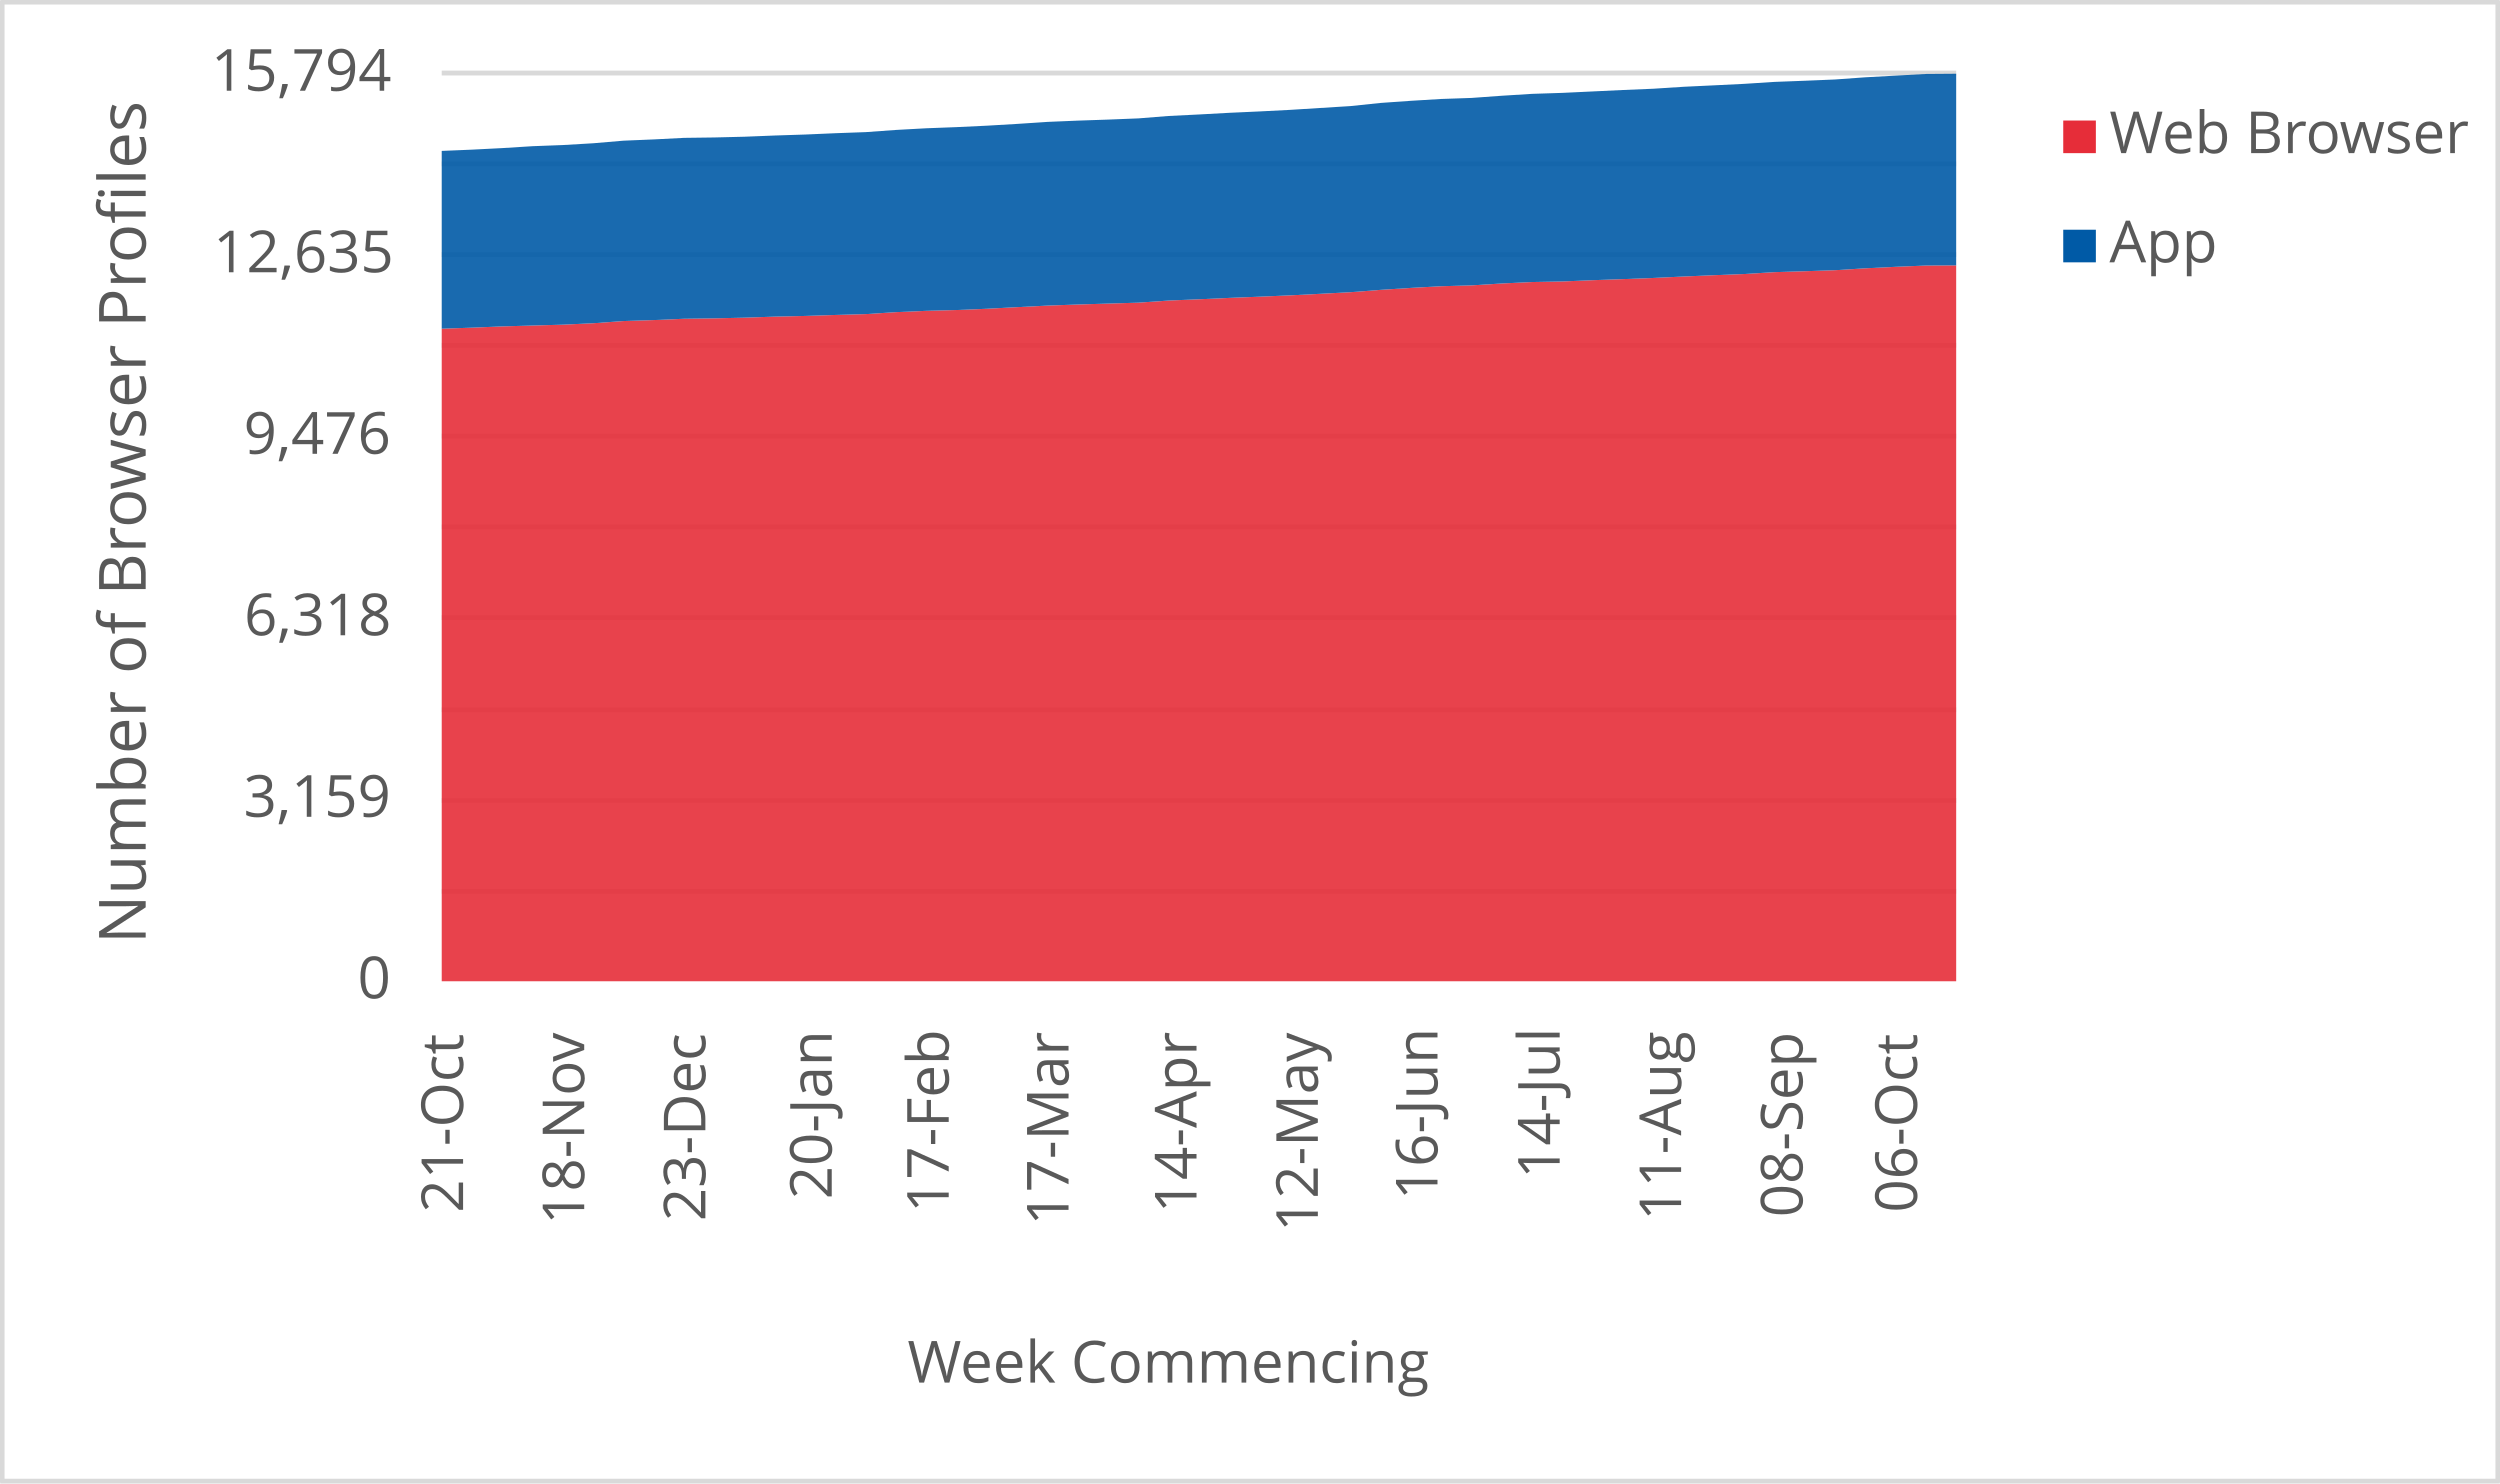
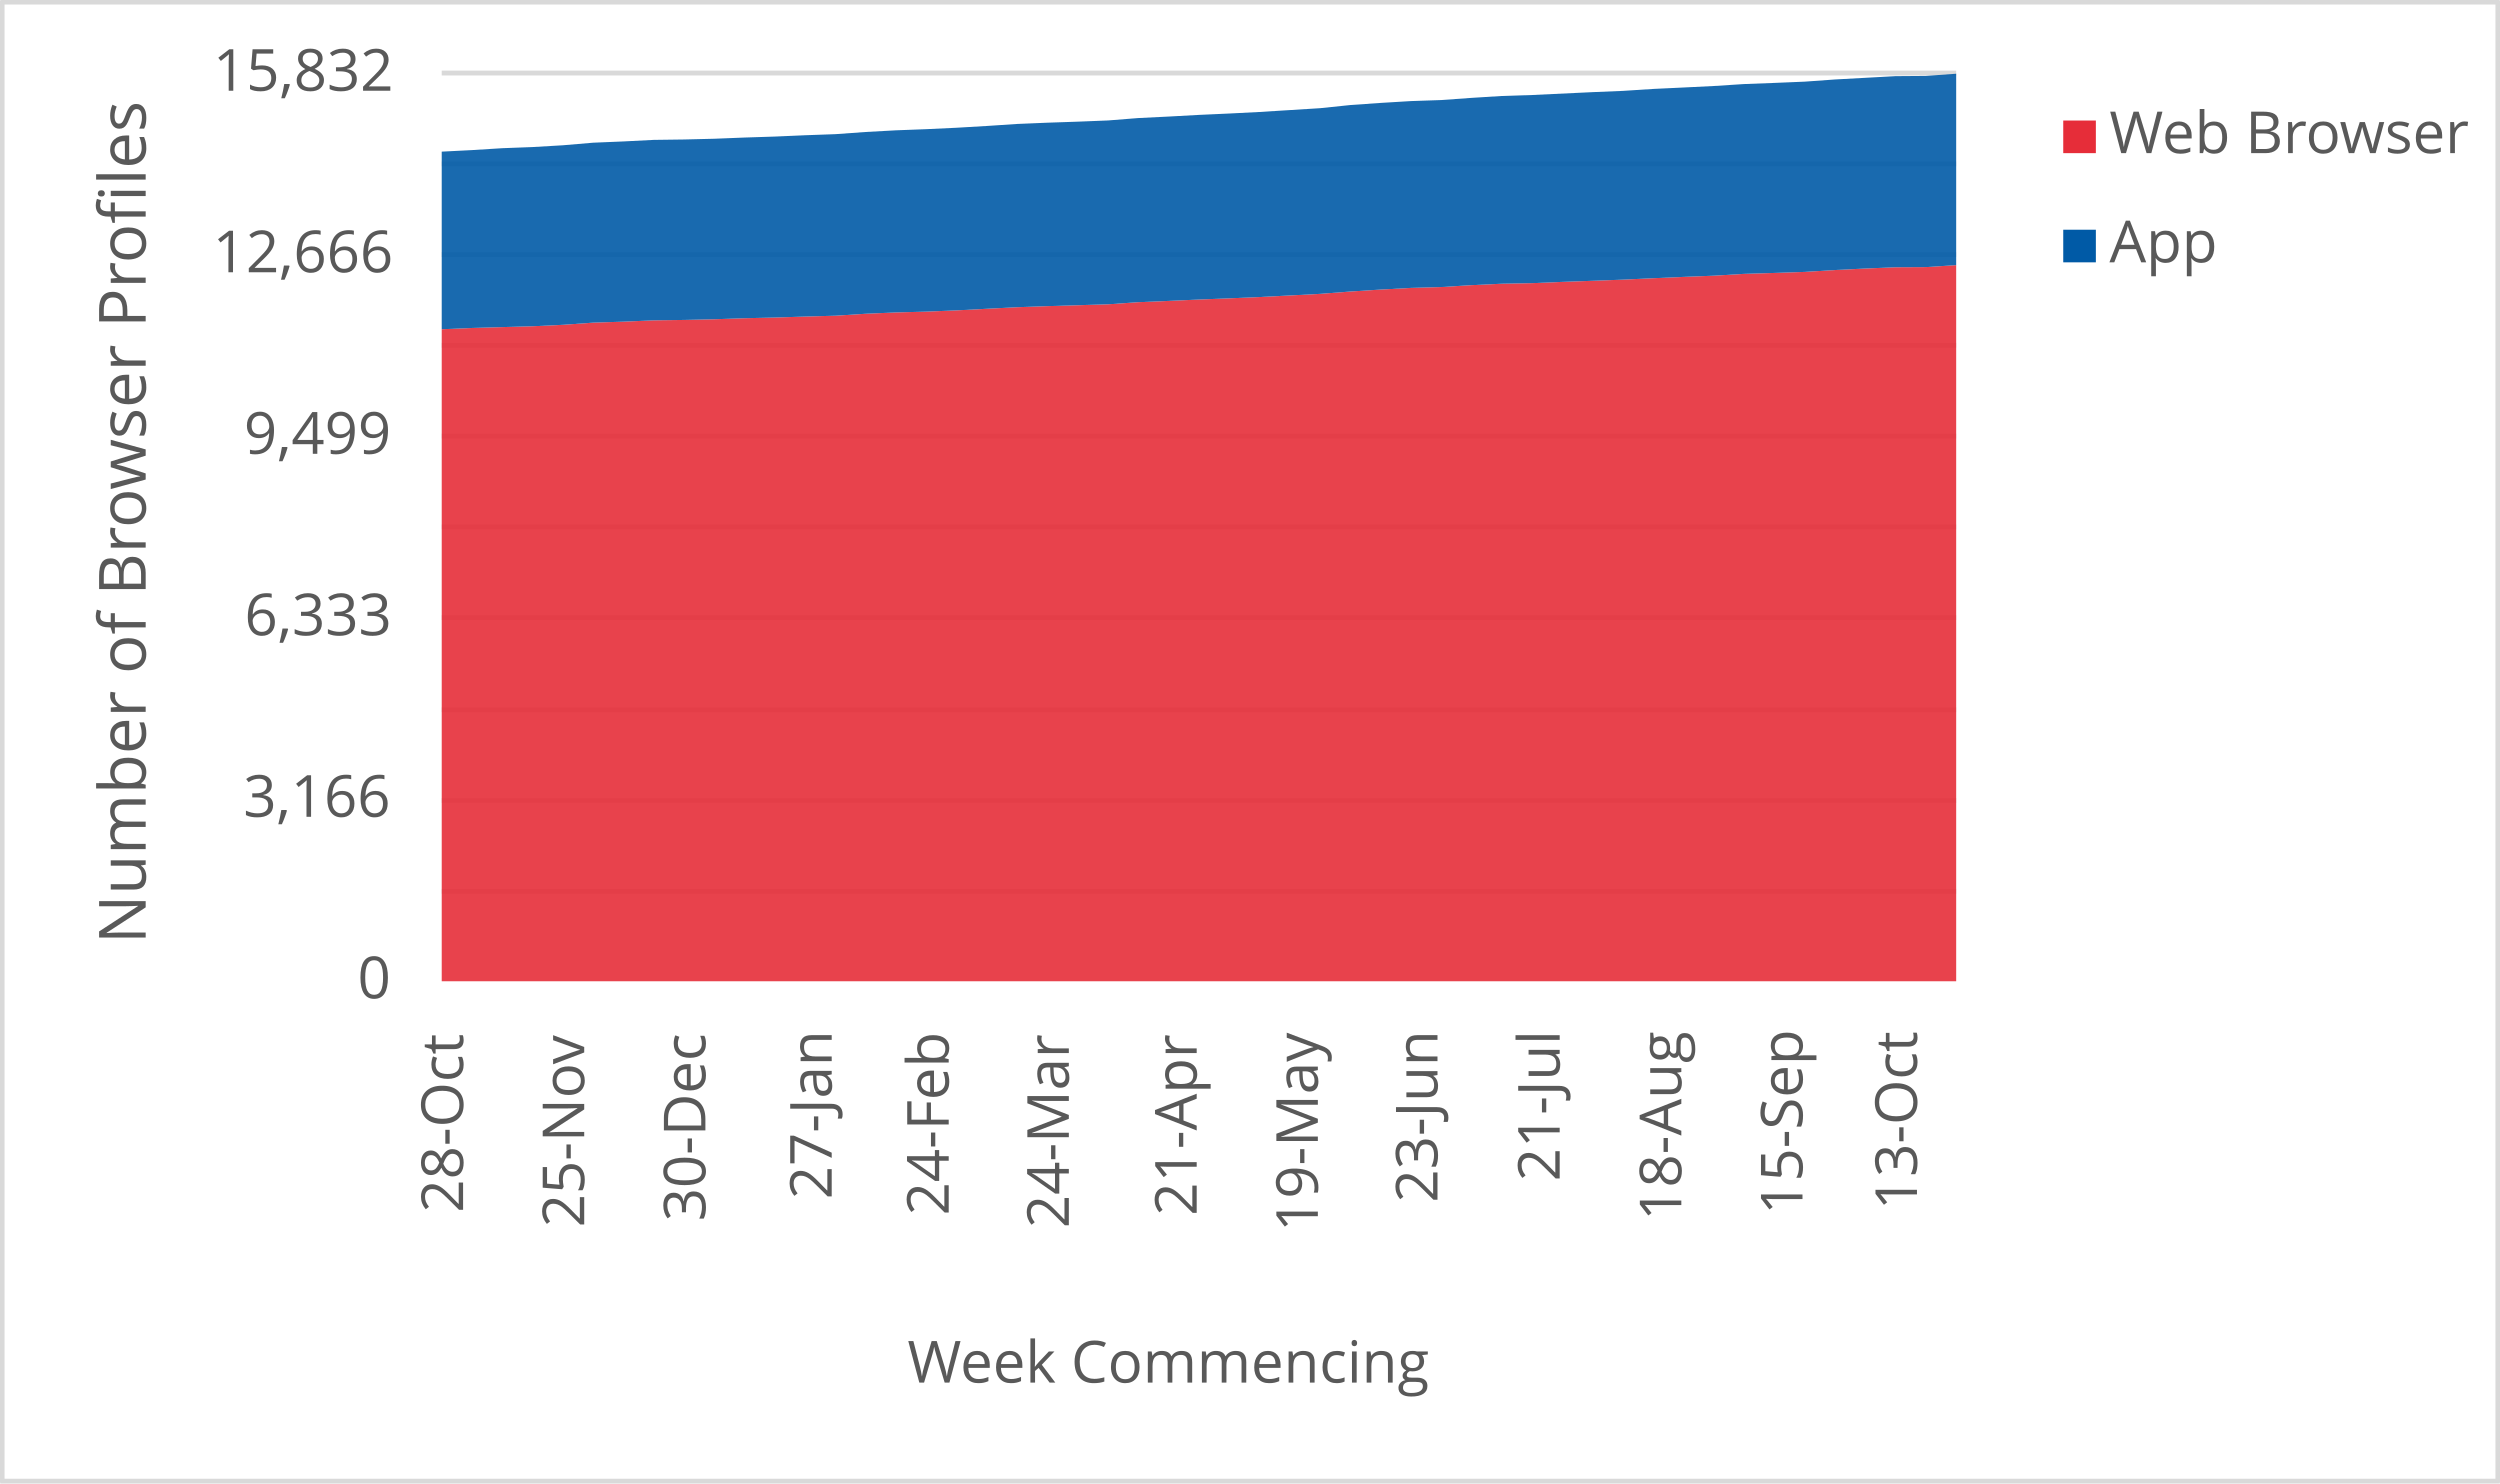
<svg xmlns="http://www.w3.org/2000/svg" width="1763" height="1046" xml:space="preserve" overflow="hidden">
  <defs>
    <clipPath id="clip0">
      <rect x="2917" y="346" width="1763" height="1046" />
    </clipPath>
  </defs>
  <g clip-path="url(#clip0)" transform="translate(-2917 -346)">
    <rect x="2918" y="347" width="1760" height="1043" fill="#FFFFFF" />
    <g>
      <path d="    M3228.5 974.532 4296.5 974.532    M3228.5 910.53 4296.5 910.53    M3228.5 846.528 4296.5 846.528    M3228.5 781.526 4296.5 781.526    M3228.5 717.524 4296.5 717.524    M3228.5 653.522 4296.5 653.522    M3228.5 589.52 4296.5 589.52    M3228.5 525.517 4296.5 525.517    M3228.5 461.515 4296.5 461.515    M3228.5 397.5 4296.5 397.5" stroke="#D9D9D9" stroke-width="3.438" stroke-linejoin="round" stroke-miterlimit="10" fill="none" />
    </g>
    <g>
      <path d="M 1038.5 4296.5 1038.5" stroke="#D9D9D9" stroke-width="3.438" stroke-linejoin="round" stroke-miterlimit="10" fill="none" fill-rule="evenodd" />
    </g>
    <g>
-       <text fill="#595959" font-family="Verdana,Open Sans,DejaVu Sans,sans-serif" font-weight="400" font-size="41" transform="matrix(6.12323e-17 -1 1 6.12323e-17 3243.565 1201.14)">21-Oct</text>
+       <text fill="#595959" font-family="Verdana,Open Sans,DejaVu Sans,sans-serif" font-weight="400" font-size="41" transform="matrix(6.12323e-17 -1 1 6.12323e-17 3243.565 1201.14)">28-Oct</text>
    </g>
    <g>
-       <text fill="#595959" font-family="Verdana,Open Sans,DejaVu Sans,sans-serif" font-weight="400" font-size="41" transform="matrix(6.12323e-17 -1 1 6.12323e-17 3328.985 1209.708)">18-Nov</text>
+       <text fill="#595959" font-family="Verdana,Open Sans,DejaVu Sans,sans-serif" font-weight="400" font-size="41" transform="matrix(6.12323e-17 -1 1 6.12323e-17 3328.985 1211.47)">25-Nov</text>
    </g>
    <g>
-       <text fill="#595959" font-family="Verdana,Open Sans,DejaVu Sans,sans-serif" font-weight="400" font-size="41" transform="matrix(6.12323e-17 -1 1 6.12323e-17 3414.425 1207.126)">23-Dec</text>
+       <text fill="#595959" font-family="Verdana,Open Sans,DejaVu Sans,sans-serif" font-weight="400" font-size="41" transform="matrix(6.12323e-17 -1 1 6.12323e-17 3414.445 1207.246)">30-Dec</text>
    </g>
    <g>
-       <text fill="#595959" font-family="Verdana,Open Sans,DejaVu Sans,sans-serif" font-weight="400" font-size="41" transform="matrix(6.12323e-17 -1 1 6.12323e-17 3503.538 1191.691)">20-Jan</text>
+       <text fill="#595959" font-family="Verdana,Open Sans,DejaVu Sans,sans-serif" font-weight="400" font-size="41" transform="matrix(6.12323e-17 -1 1 6.12323e-17 3503.518 1191.691)">27-Jan</text>
    </g>
    <g>
-       <text fill="#595959" font-family="Verdana,Open Sans,DejaVu Sans,sans-serif" font-weight="400" font-size="41" transform="matrix(6.12323e-17 -1 1 6.12323e-17 3586.035 1201.32)">17-Feb</text>
+       <text fill="#595959" font-family="Verdana,Open Sans,DejaVu Sans,sans-serif" font-weight="400" font-size="41" transform="matrix(6.12323e-17 -1 1 6.12323e-17 3586.035 1203.082)">24-Feb</text>
    </g>
    <g>
-       <text fill="#595959" font-family="Verdana,Open Sans,DejaVu Sans,sans-serif" font-weight="400" font-size="41" transform="matrix(6.12323e-17 -1 1 6.12323e-17 3670.534 1210.289)">17-Mar</text>
+       <text fill="#595959" font-family="Verdana,Open Sans,DejaVu Sans,sans-serif" font-weight="400" font-size="41" transform="matrix(6.12323e-17 -1 1 6.12323e-17 3670.745 1212.051)">24-Mar</text>
    </g>
    <g>
-       <text fill="#595959" font-family="Verdana,Open Sans,DejaVu Sans,sans-serif" font-weight="400" font-size="41" transform="matrix(6.12323e-17 -1 1 6.12323e-17 3760.779 1201.541)">14-Apr</text>
+       <text fill="#595959" font-family="Verdana,Open Sans,DejaVu Sans,sans-serif" font-weight="400" font-size="41" transform="matrix(6.12323e-17 -1 1 6.12323e-17 3760.909 1203.302)">21-Apr</text>
    </g>
    <g>
-       <text fill="#595959" font-family="Verdana,Open Sans,DejaVu Sans,sans-serif" font-weight="400" font-size="41" transform="matrix(6.12323e-17 -1 1 6.12323e-17 3846.349 1214.753)">12-May</text>
+       <text fill="#595959" font-family="Verdana,Open Sans,DejaVu Sans,sans-serif" font-weight="400" font-size="41" transform="matrix(6.12323e-17 -1 1 6.12323e-17 3846.349 1214.753)">19-May</text>
    </g>
    <g>
-       <text fill="#595959" font-family="Verdana,Open Sans,DejaVu Sans,sans-serif" font-weight="400" font-size="41" transform="matrix(6.12323e-17 -1 1 6.12323e-17 3930.718 1192.291)">16-Jun</text>
+       <text fill="#595959" font-family="Verdana,Open Sans,DejaVu Sans,sans-serif" font-weight="400" font-size="41" transform="matrix(6.12323e-17 -1 1 6.12323e-17 3930.718 1194.053)">23-Jun</text>
    </g>
    <g>
-       <text fill="#595959" font-family="Verdana,Open Sans,DejaVu Sans,sans-serif" font-weight="400" font-size="41" transform="matrix(6.12323e-17 -1 1 6.12323e-17 4016.889 1177.277)">14-Jul</text>
+       <text fill="#595959" font-family="Verdana,Open Sans,DejaVu Sans,sans-serif" font-weight="400" font-size="41" transform="matrix(6.12323e-17 -1 1 6.12323e-17 4016.889 1179.039)">21-Jul</text>
    </g>
    <g>
-       <text fill="#595959" font-family="Verdana,Open Sans,DejaVu Sans,sans-serif" font-weight="400" font-size="41" transform="matrix(6.12323e-17 -1 1 6.12323e-17 4102.519 1206.906)">11-Aug</text>
+       <text fill="#595959" font-family="Verdana,Open Sans,DejaVu Sans,sans-serif" font-weight="400" font-size="41" transform="matrix(6.12323e-17 -1 1 6.12323e-17 4102.669 1206.906)">18-Aug</text>
    </g>
    <g>
-       <text fill="#595959" font-family="Verdana,Open Sans,DejaVu Sans,sans-serif" font-weight="400" font-size="41" transform="matrix(6.12323e-17 -1 1 6.12323e-17 4188.129 1204.383)">08-Sep</text>
+       <text fill="#595959" font-family="Verdana,Open Sans,DejaVu Sans,sans-serif" font-weight="400" font-size="41" transform="matrix(6.12323e-17 -1 1 6.12323e-17 4188.109 1202.662)">15-Sep</text>
    </g>
    <g>
-       <text fill="#595959" font-family="Verdana,Open Sans,DejaVu Sans,sans-serif" font-weight="400" font-size="41" transform="matrix(6.12323e-17 -1 1 6.12323e-17 4268.845 1201.1)">06-Oct</text>
+       <text fill="#595959" font-family="Verdana,Open Sans,DejaVu Sans,sans-serif" font-weight="400" font-size="41" transform="matrix(6.12323e-17 -1 1 6.12323e-17 4268.845 1199.378)">13-Oct</text>
    </g>
    <g>
      <text fill="#595959" font-family="Verdana,Open Sans,DejaVu Sans,sans-serif" font-weight="400" font-size="41" transform="matrix(1 0 0 1 3169.141 1050)">0</text>
    </g>
    <g>
-       <text fill="#595959" font-family="Verdana,Open Sans,DejaVu Sans,sans-serif" font-weight="400" font-size="41" transform="matrix(1 0 0 1 3088.763 922)">3,159</text>
+       <text fill="#595959" font-family="Verdana,Open Sans,DejaVu Sans,sans-serif" font-weight="400" font-size="41" transform="matrix(1 0 0 1 3088.562 922)">3,166</text>
    </g>
    <g>
-       <text fill="#595959" font-family="Verdana,Open Sans,DejaVu Sans,sans-serif" font-weight="400" font-size="41" transform="matrix(1 0 0 1 3089.143 794)">6,318</text>
+       <text fill="#595959" font-family="Verdana,Open Sans,DejaVu Sans,sans-serif" font-weight="400" font-size="41" transform="matrix(1 0 0 1 3089.423 794)">6,333</text>
    </g>
    <g>
-       <text fill="#595959" font-family="Verdana,Open Sans,DejaVu Sans,sans-serif" font-weight="400" font-size="41" transform="matrix(1 0 0 1 3088.803 666)">9,476</text>
+       <text fill="#595959" font-family="Verdana,Open Sans,DejaVu Sans,sans-serif" font-weight="400" font-size="41" transform="matrix(1 0 0 1 3089.003 666)">9,499</text>
    </g>
    <g>
-       <text fill="#595959" font-family="Verdana,Open Sans,DejaVu Sans,sans-serif" font-weight="400" font-size="41" transform="matrix(1 0 0 1 3067.362 538)">12,635</text>
+       <text fill="#595959" font-family="Verdana,Open Sans,DejaVu Sans,sans-serif" font-weight="400" font-size="41" transform="matrix(1 0 0 1 3067.001 538)">12,666</text>
    </g>
    <g>
-       <text fill="#595959" font-family="Verdana,Open Sans,DejaVu Sans,sans-serif" font-weight="400" font-size="41" transform="matrix(1 0 0 1 3065.82 410)">15,794</text>
+       <text fill="#595959" font-family="Verdana,Open Sans,DejaVu Sans,sans-serif" font-weight="400" font-size="41" transform="matrix(1 0 0 1 3067.202 410)">15,832</text>
    </g>
    <g>
      <text fill="#595959" font-family="Verdana,Open Sans,DejaVu Sans,sans-serif" font-weight="400" font-size="41" transform="matrix(1 0 0 1 3556.971 1321)">Week Commencing</text>
    </g>
    <g>
      <text fill="#595959" font-family="Verdana,Open Sans,DejaVu Sans,sans-serif" font-weight="400" font-size="46" transform="matrix(6.12323e-17 -1 1 6.12323e-17 3019.73 1011.674)">Number of Browser Profiles</text>
    </g>
    <rect x="2918.5" y="347.5" width="1760" height="1043" stroke="#D9D9D9" stroke-width="3.438" stroke-linejoin="round" stroke-miterlimit="10" fill="none" />
    <g>
-       <path d="M3228.5 1038 3249.86 1038 3271.22 1038 3292.58 1038 3313.94 1038 3335.3 1038 3356.66 1038 3378.02 1038 3399.38 1038 3420.74 1038 3442.1 1038 3463.46 1038 3484.82 1038 3506.18 1038 3527.54 1038 3548.9 1038 3570.26 1038 3591.62 1038 3612.98 1038 3634.34 1038 3655.7 1038 3677.06 1038 3698.42 1038 3719.78 1038 3741.14 1038 3762.5 1038 3783.86 1038 3805.22 1038 3826.58 1038 3847.94 1038 3869.3 1038 3890.66 1038 3912.02 1038 3933.38 1038 3954.74 1038 3976.1 1038 3997.46 1038 4018.82 1038 4040.18 1038 4061.54 1038 4082.9 1038 4104.26 1038 4125.62 1038 4146.98 1038 4168.34 1038 4189.7 1038 4211.06 1038 4232.42 1038 4253.78 1038 4275.14 1038 4296.5 1038 4296.5 533.14 4275.14 533.261 4253.78 534.153 4232.42 535.207 4211.06 536.544 4189.7 537.273 4168.34 537.921 4146.98 539.218 4125.62 540.069 4104.26 541.001 4082.9 542.014 4061.54 542.825 4040.18 543.595 4018.82 544.486 3997.46 544.891 3976.1 545.904 3954.74 547.241 3933.38 547.849 3912.02 549.024 3890.66 550.402 3869.3 552.064 3847.94 553.198 3826.58 554.292 3805.22 555.224 3783.86 556.075 3762.5 557.048 3741.14 557.939 3719.78 559.439 3698.42 560.087 3677.06 560.735 3655.7 561.505 3634.34 562.599 3612.98 563.734 3591.62 564.625 3570.26 565.193 3548.9 566.125 3527.54 567.502 3506.18 568.11 3484.82 568.799 3463.46 569.285 3442.1 570.015 3420.74 570.501 3399.38 570.785 3378.02 571.717 3356.66 572.405 3335.3 573.945 3313.94 574.958 3292.58 575.566 3271.22 576.174 3249.86 577.065 3228.5 577.795 3228.5 1038Z" fill="#e62d39" opacity="0.9" />
+       <path d="M3228.5 1038 3249.86 1038 3271.22 1038 3292.58 1038 3313.94 1038 3335.3 1038 3356.66 1038 3378.02 1038 3399.38 1038 3420.74 1038 3442.1 1038 3463.46 1038 3484.82 1038 3506.18 1038 3527.54 1038 3548.9 1038 3570.26 1038 3591.62 1038 3612.98 1038 3634.34 1038 3655.7 1038 3677.06 1038 3698.42 1038 3719.78 1038 3741.14 1038 3762.5 1038 3783.86 1038 3805.22 1038 3826.58 1038 3847.94 1038 3869.3 1038 3890.66 1038 3912.02 1038 3933.38 1038 3954.74 1038 3976.1 1038 3997.46 1038 4018.82 1038 4040.18 1038 4061.54 1038 4082.9 1038 4104.26 1038 4125.62 1038 4146.98 1038 4168.34 1038 4189.7 1038 4211.06 1038 4232.42 1038 4253.78 1038 4275.14 1038 4296.5 1038 4296.5 532.977 4275.14 534.352 4253.78 534.473 4232.42 535.362 4211.06 536.413 4189.7 537.747 4168.34 538.475 4146.98 539.122 4125.62 540.415 4104.26 541.264 4082.9 542.194 4061.54 543.205 4040.18 544.013 4018.82 544.781 3997.46 545.671 3976.1 546.075 3954.74 547.085 3933.38 548.419 3912.02 549.026 3890.66 550.198 3869.3 551.573 3847.94 553.23 3826.58 554.362 3805.22 555.453 3783.86 556.383 3762.5 557.232 3741.14 558.202 3719.78 559.091 3698.42 560.587 3677.06 561.234 3655.7 561.881 3634.34 562.649 3612.98 563.74 3591.62 564.872 3570.26 565.761 3548.9 566.327 3527.54 567.257 3506.18 568.632 3484.82 569.238 3463.46 569.925 3442.1 570.41 3420.74 571.138 3399.38 571.623 3378.02 571.906 3356.66 572.836 3335.3 573.523 3313.94 575.059 3292.58 576.07 3271.22 576.676 3249.86 577.282 3228.5 578.172 3228.5 1038Z" fill="#e62d39" opacity="0.9" />
    </g>
    <g>
-       <path d="M3228.5 577.795 3249.86 577.065 3271.22 576.174 3292.58 575.566 3313.94 574.958 3335.3 573.945 3356.66 572.405 3378.02 571.717 3399.38 570.785 3420.74 570.501 3442.1 570.015 3463.46 569.285 3484.82 568.799 3506.18 568.11 3527.54 567.502 3548.9 566.125 3570.26 565.193 3591.62 564.625 3612.98 563.734 3634.34 562.599 3655.7 561.505 3677.06 560.735 3698.42 560.087 3719.78 559.439 3741.14 557.939 3762.5 557.048 3783.86 556.075 3805.22 555.224 3826.58 554.292 3847.94 553.198 3869.3 552.064 3890.66 550.402 3912.02 549.024 3933.38 547.849 3954.74 547.241 3976.1 545.904 3997.46 544.891 4018.82 544.486 4040.18 543.595 4061.54 542.825 4082.9 542.014 4104.26 541.001 4125.62 540.069 4146.98 539.218 4168.34 537.921 4189.7 537.273 4211.06 536.544 4232.42 535.207 4253.78 534.153 4275.14 533.261 4296.5 533.14 4296.5 398 4275.14 398.162 4253.78 399.337 4232.42 400.512 4211.06 402.052 4189.7 402.944 4168.34 403.754 4146.98 405.132 4125.62 406.185 4104.26 407.198 4082.9 408.576 4061.54 409.468 4040.18 410.481 4018.82 411.494 3997.46 412.183 3976.1 413.52 3954.74 415.06 3933.38 415.789 3912.02 417.086 3890.66 418.585 3869.3 420.814 3847.94 422.151 3826.58 423.488 3805.22 424.582 3783.86 425.555 3762.5 426.73 3741.14 427.783 3719.78 429.485 3698.42 430.336 3677.06 431.066 3655.7 431.957 3634.34 433.375 3612.98 434.632 3591.62 435.645 3570.26 436.455 3548.9 437.63 3527.54 439.17 3506.18 439.94 3484.82 440.872 3463.46 441.561 3442.1 442.412 3420.74 442.939 3399.38 443.222 3378.02 444.316 3356.66 445.208 3335.3 447.031 3313.94 448.287 3292.58 449.098 3271.22 450.435 3249.86 451.529 3228.5 452.421 3228.5 577.795Z" fill="#005aa6" opacity="0.9" />
+       <path d="M3228.5 578.172 3249.86 577.282 3271.22 576.676 3292.58 576.07 3313.94 575.059 3335.3 573.523 3356.66 572.836 3378.02 571.906 3399.38 571.623 3420.74 571.138 3442.1 570.41 3463.46 569.925 3484.82 569.238 3506.18 568.632 3527.54 567.257 3548.9 566.327 3570.26 565.761 3591.62 564.872 3612.98 563.74 3634.34 562.649 3655.7 561.881 3677.06 561.234 3698.42 560.587 3719.78 559.091 3741.14 558.202 3762.5 557.232 3783.86 556.383 3805.22 555.453 3826.58 554.362 3847.94 553.23 3869.3 551.573 3890.66 550.198 3912.02 549.026 3933.38 548.419 3954.74 547.085 3976.1 546.075 3997.46 545.671 4018.82 544.781 4040.18 544.013 4061.54 543.205 4082.9 542.194 4104.26 541.264 4125.62 540.415 4146.98 539.122 4168.34 538.475 4189.7 537.747 4211.06 536.413 4232.42 535.362 4253.78 534.473 4275.14 534.352 4296.5 532.977 4296.5 398 4275.14 399.536 4253.78 399.698 4232.42 400.87 4211.06 402.042 4189.7 403.579 4168.34 404.468 4146.98 405.276 4125.62 406.651 4104.26 407.702 4082.9 408.712 4061.54 410.087 4040.18 410.976 4018.82 411.987 3997.46 412.997 3976.1 413.685 3954.74 415.019 3933.38 416.555 3912.02 417.282 3890.66 418.576 3869.3 420.072 3847.94 422.295 3826.58 423.629 3805.22 424.963 3783.86 426.055 3762.5 427.025 3741.14 428.197 3719.78 429.248 3698.42 430.946 3677.06 431.795 3655.7 432.522 3634.34 433.412 3612.98 434.827 3591.62 436.08 3570.26 437.09 3548.9 437.899 3527.54 439.071 3506.18 440.607 3484.82 441.375 3463.46 442.305 3442.1 442.992 3420.74 443.841 3399.38 444.367 3378.02 444.65 3356.66 445.741 3335.3 446.631 3313.94 448.45 3292.58 449.703 3271.22 450.511 3249.86 451.845 3228.5 452.937 3228.5 578.172Z" fill="#005aa6" opacity="0.9" />
    </g>
    <g>
      <rect x="4372" y="431" width="23" height="23" fill="#e62d39" />
    </g>
    <g>
      <text fill="#595959" font-family="Verdana,Open Sans,DejaVu Sans,sans-serif" font-weight="400" font-size="41" transform="matrix(1 0 0 1 4404.56 454)">Web Browser</text>
    </g>
    <g>
      <rect x="4372" y="508" width="23" height="23" fill="#005aa6" />
    </g>
    <g>
      <text fill="#595959" font-family="Verdana,Open Sans,DejaVu Sans,sans-serif" font-weight="400" font-size="41" transform="matrix(1 0 0 1 4404.56 531)">App</text>
    </g>
  </g>
</svg>
